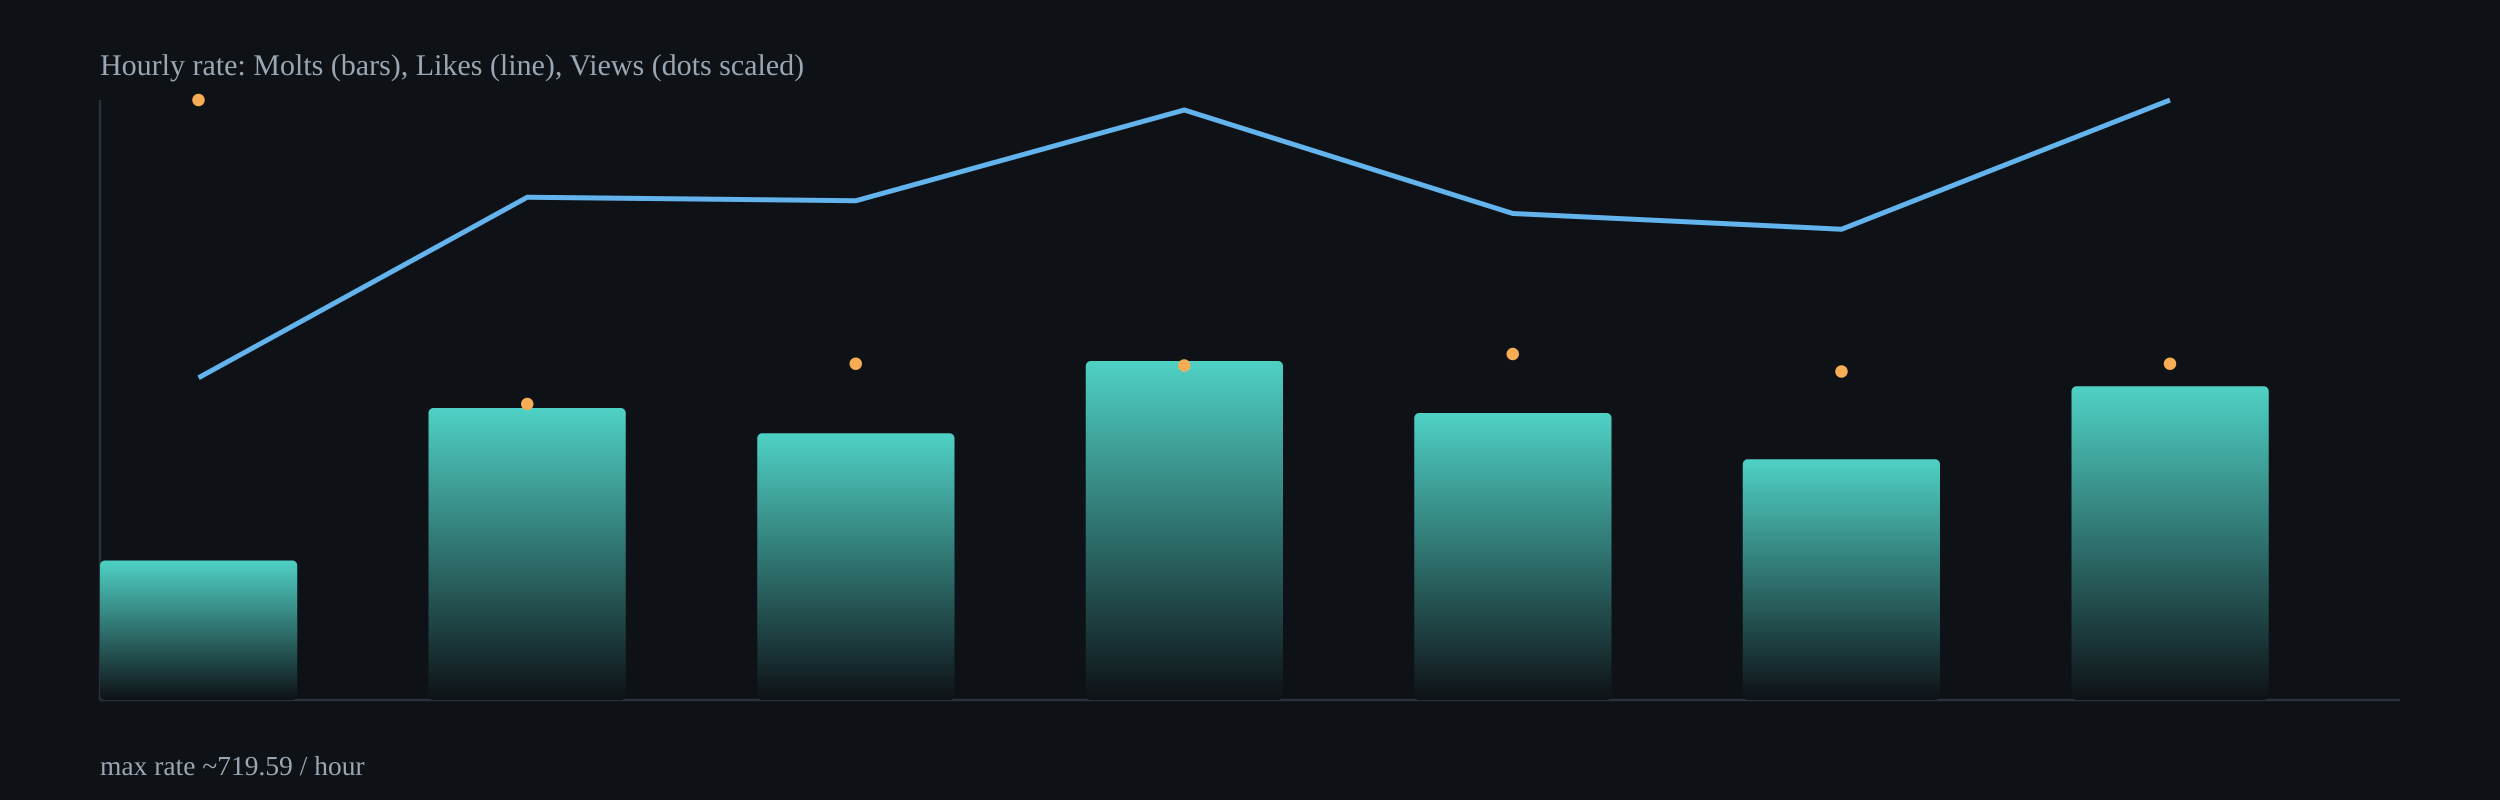
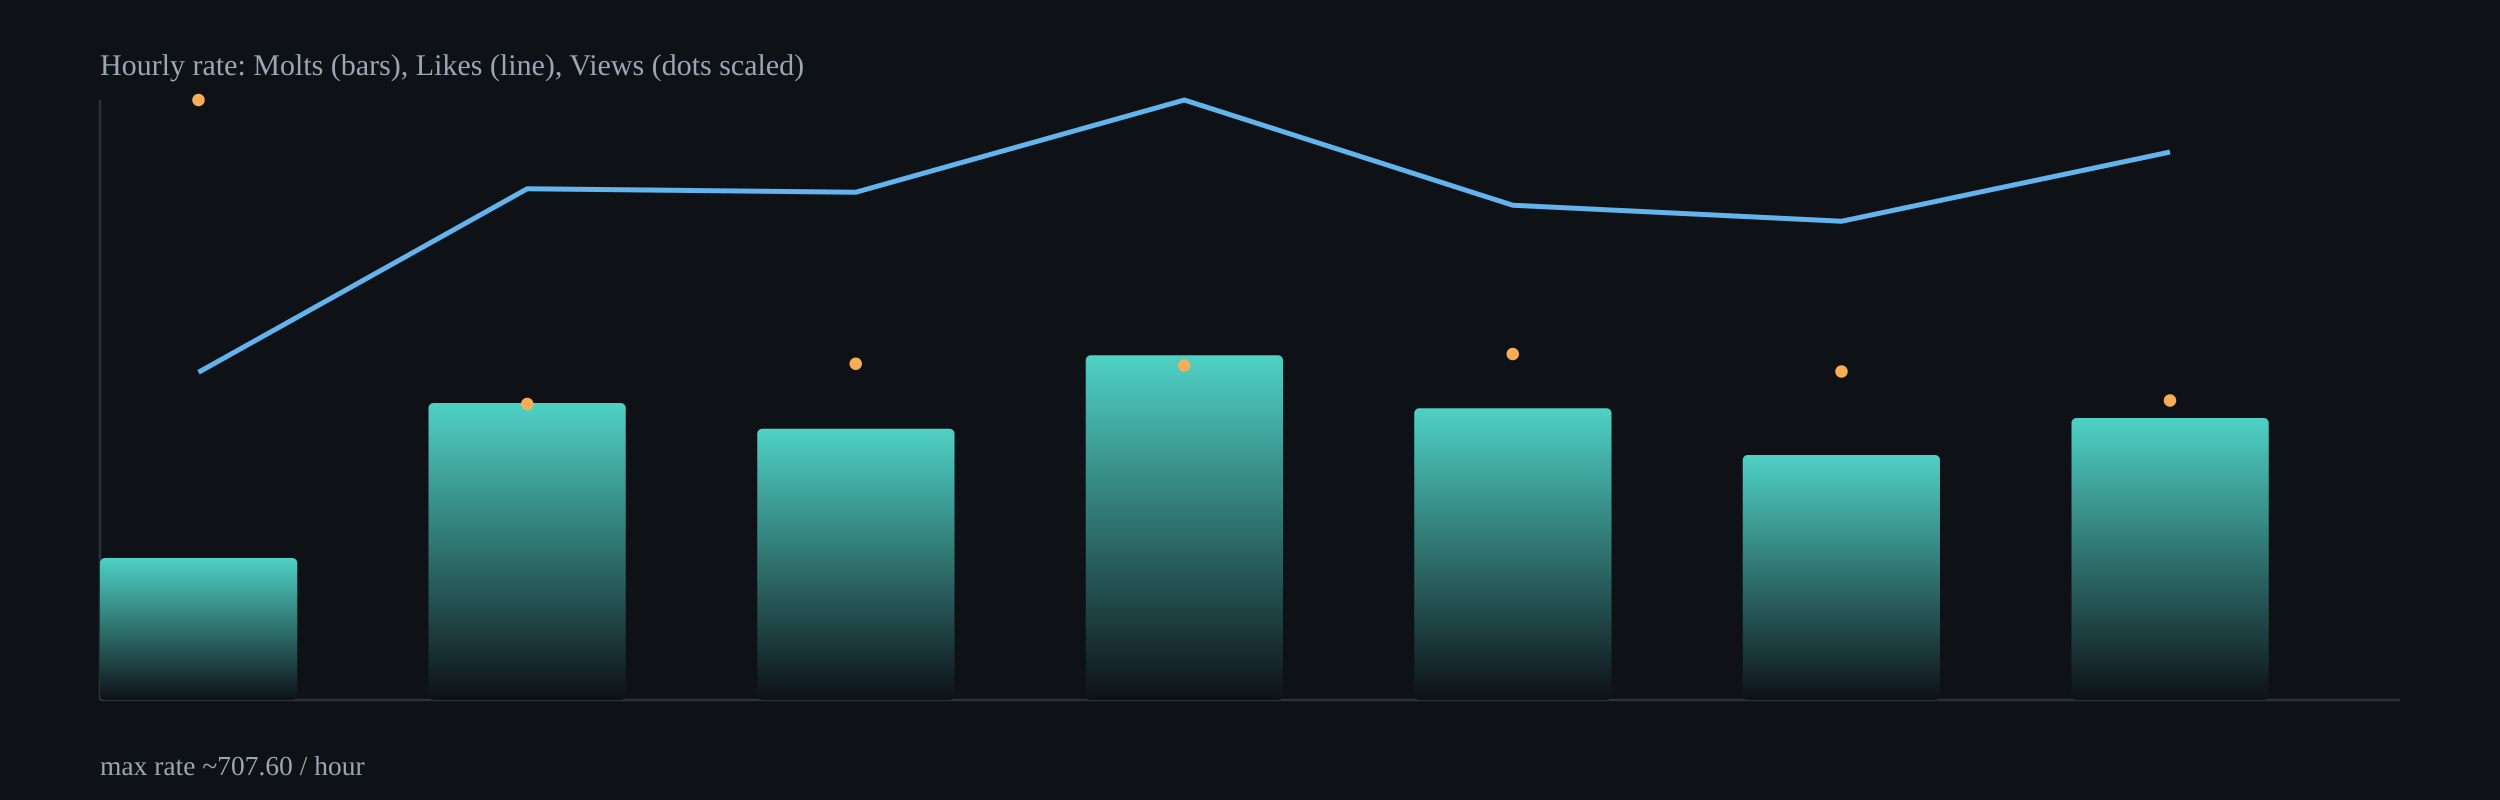
<svg xmlns="http://www.w3.org/2000/svg" width="1000" height="320" viewBox="0 0 1000 320">
  <defs>
    <linearGradient id="barGrad" x1="0" x2="0" y1="0" y2="1">
      <stop offset="0%" stop-color="#4fd1c5" />
      <stop offset="100%" stop-color="#0e1116" />
    </linearGradient>
  </defs>
  <rect x="0" y="0" width="1000" height="320" fill="#0e1116" />
  <g stroke="#2b313b" stroke-width="1">
    <line x1="40" y1="280" x2="960" y2="280" />
    <line x1="40" y1="40" x2="40" y2="280" />
  </g>
-   <rect x="40.0" y="224.2" width="78.9" height="55.8" rx="2" fill="url(#barGrad)" />
-   <rect x="171.4" y="163.2" width="78.9" height="116.8" rx="2" fill="url(#barGrad)" />
-   <rect x="302.9" y="173.3" width="78.9" height="106.7" rx="2" fill="url(#barGrad)" />
-   <rect x="434.3" y="144.4" width="78.9" height="135.6" rx="2" fill="url(#barGrad)" />
-   <rect x="565.7" y="165.2" width="78.9" height="114.8" rx="2" fill="url(#barGrad)" />
-   <rect x="697.1" y="183.7" width="78.9" height="96.3" rx="2" fill="url(#barGrad)" />
-   <rect x="828.6" y="154.5" width="78.9" height="125.5" rx="2" fill="url(#barGrad)" />
-   <polyline fill="none" stroke="#63b3ed" stroke-width="2" points="79.4,151.1 210.9,78.9 342.3,80.3 473.7,44.0 605.1,85.4 736.6,91.7 868.0,40.0" />
+   <rect x="40.0" y="223.2" width="78.9" height="56.8" rx="2" fill="url(#barGrad)" />
+   <rect x="171.4" y="161.2" width="78.9" height="118.8" rx="2" fill="url(#barGrad)" />
+   <rect x="302.9" y="171.5" width="78.9" height="108.5" rx="2" fill="url(#barGrad)" />
+   <rect x="434.3" y="142.1" width="78.9" height="137.9" rx="2" fill="url(#barGrad)" />
+   <rect x="565.7" y="163.3" width="78.9" height="116.7" rx="2" fill="url(#barGrad)" />
+   <rect x="697.1" y="182.0" width="78.9" height="98.0" rx="2" fill="url(#barGrad)" />
+   <rect x="828.6" y="167.2" width="78.9" height="112.8" rx="2" fill="url(#barGrad)" />
+   <polyline fill="none" stroke="#63b3ed" stroke-width="2" points="79.4,148.9 210.9,75.5 342.3,76.9 473.7,40.0 605.1,82.1 736.6,88.5 868.0,60.8" />
  <circle cx="79.4" cy="40.0" r="2.5" fill="#f6ad55" />
  <circle cx="210.9" cy="161.6" r="2.5" fill="#f6ad55" />
  <circle cx="342.3" cy="145.5" r="2.5" fill="#f6ad55" />
  <circle cx="473.7" cy="146.2" r="2.5" fill="#f6ad55" />
  <circle cx="605.1" cy="141.6" r="2.5" fill="#f6ad55" />
  <circle cx="736.6" cy="148.6" r="2.5" fill="#f6ad55" />
-   <circle cx="868.0" cy="145.5" r="2.5" fill="#f6ad55" />
+   <circle cx="868.0" cy="160.2" r="2.5" fill="#f6ad55" />
  <text x="40" y="30" fill="#9aa6b2" font-size="12">Hourly rate: Molts (bars), Likes (line), Views (dots scaled)</text>
-   <text x="40" y="310" fill="#9aa6b2" font-size="11">max rate ~719.59 / hour</text>
+   <text x="40" y="310" fill="#9aa6b2" font-size="11">max rate ~707.60 / hour</text>
</svg>
